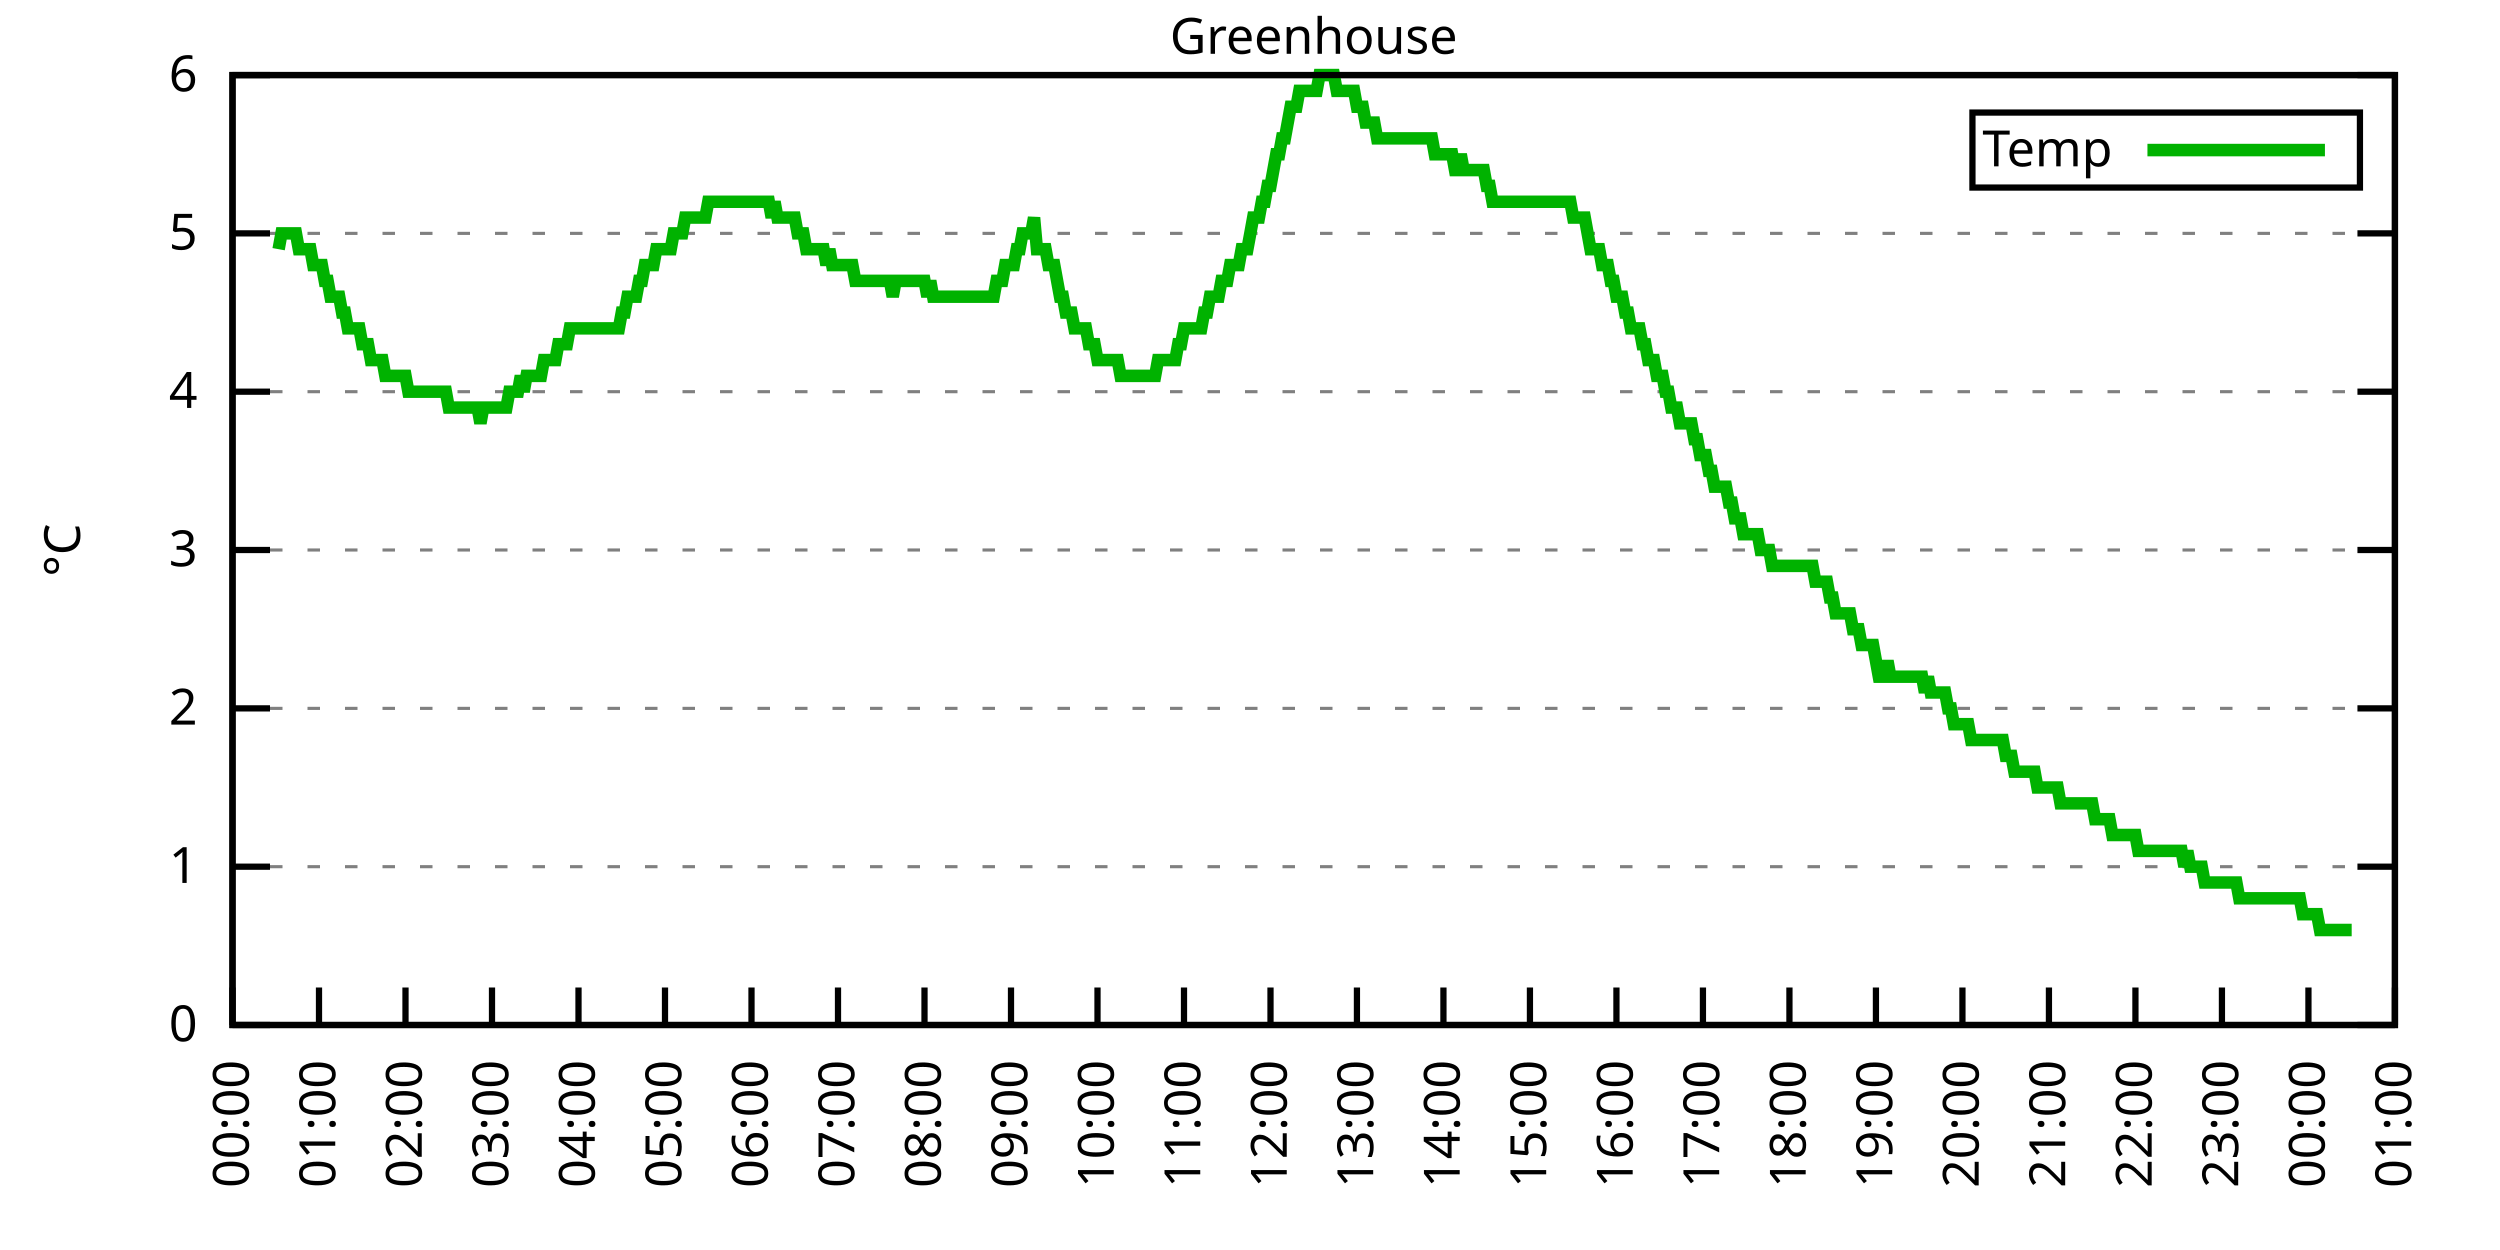
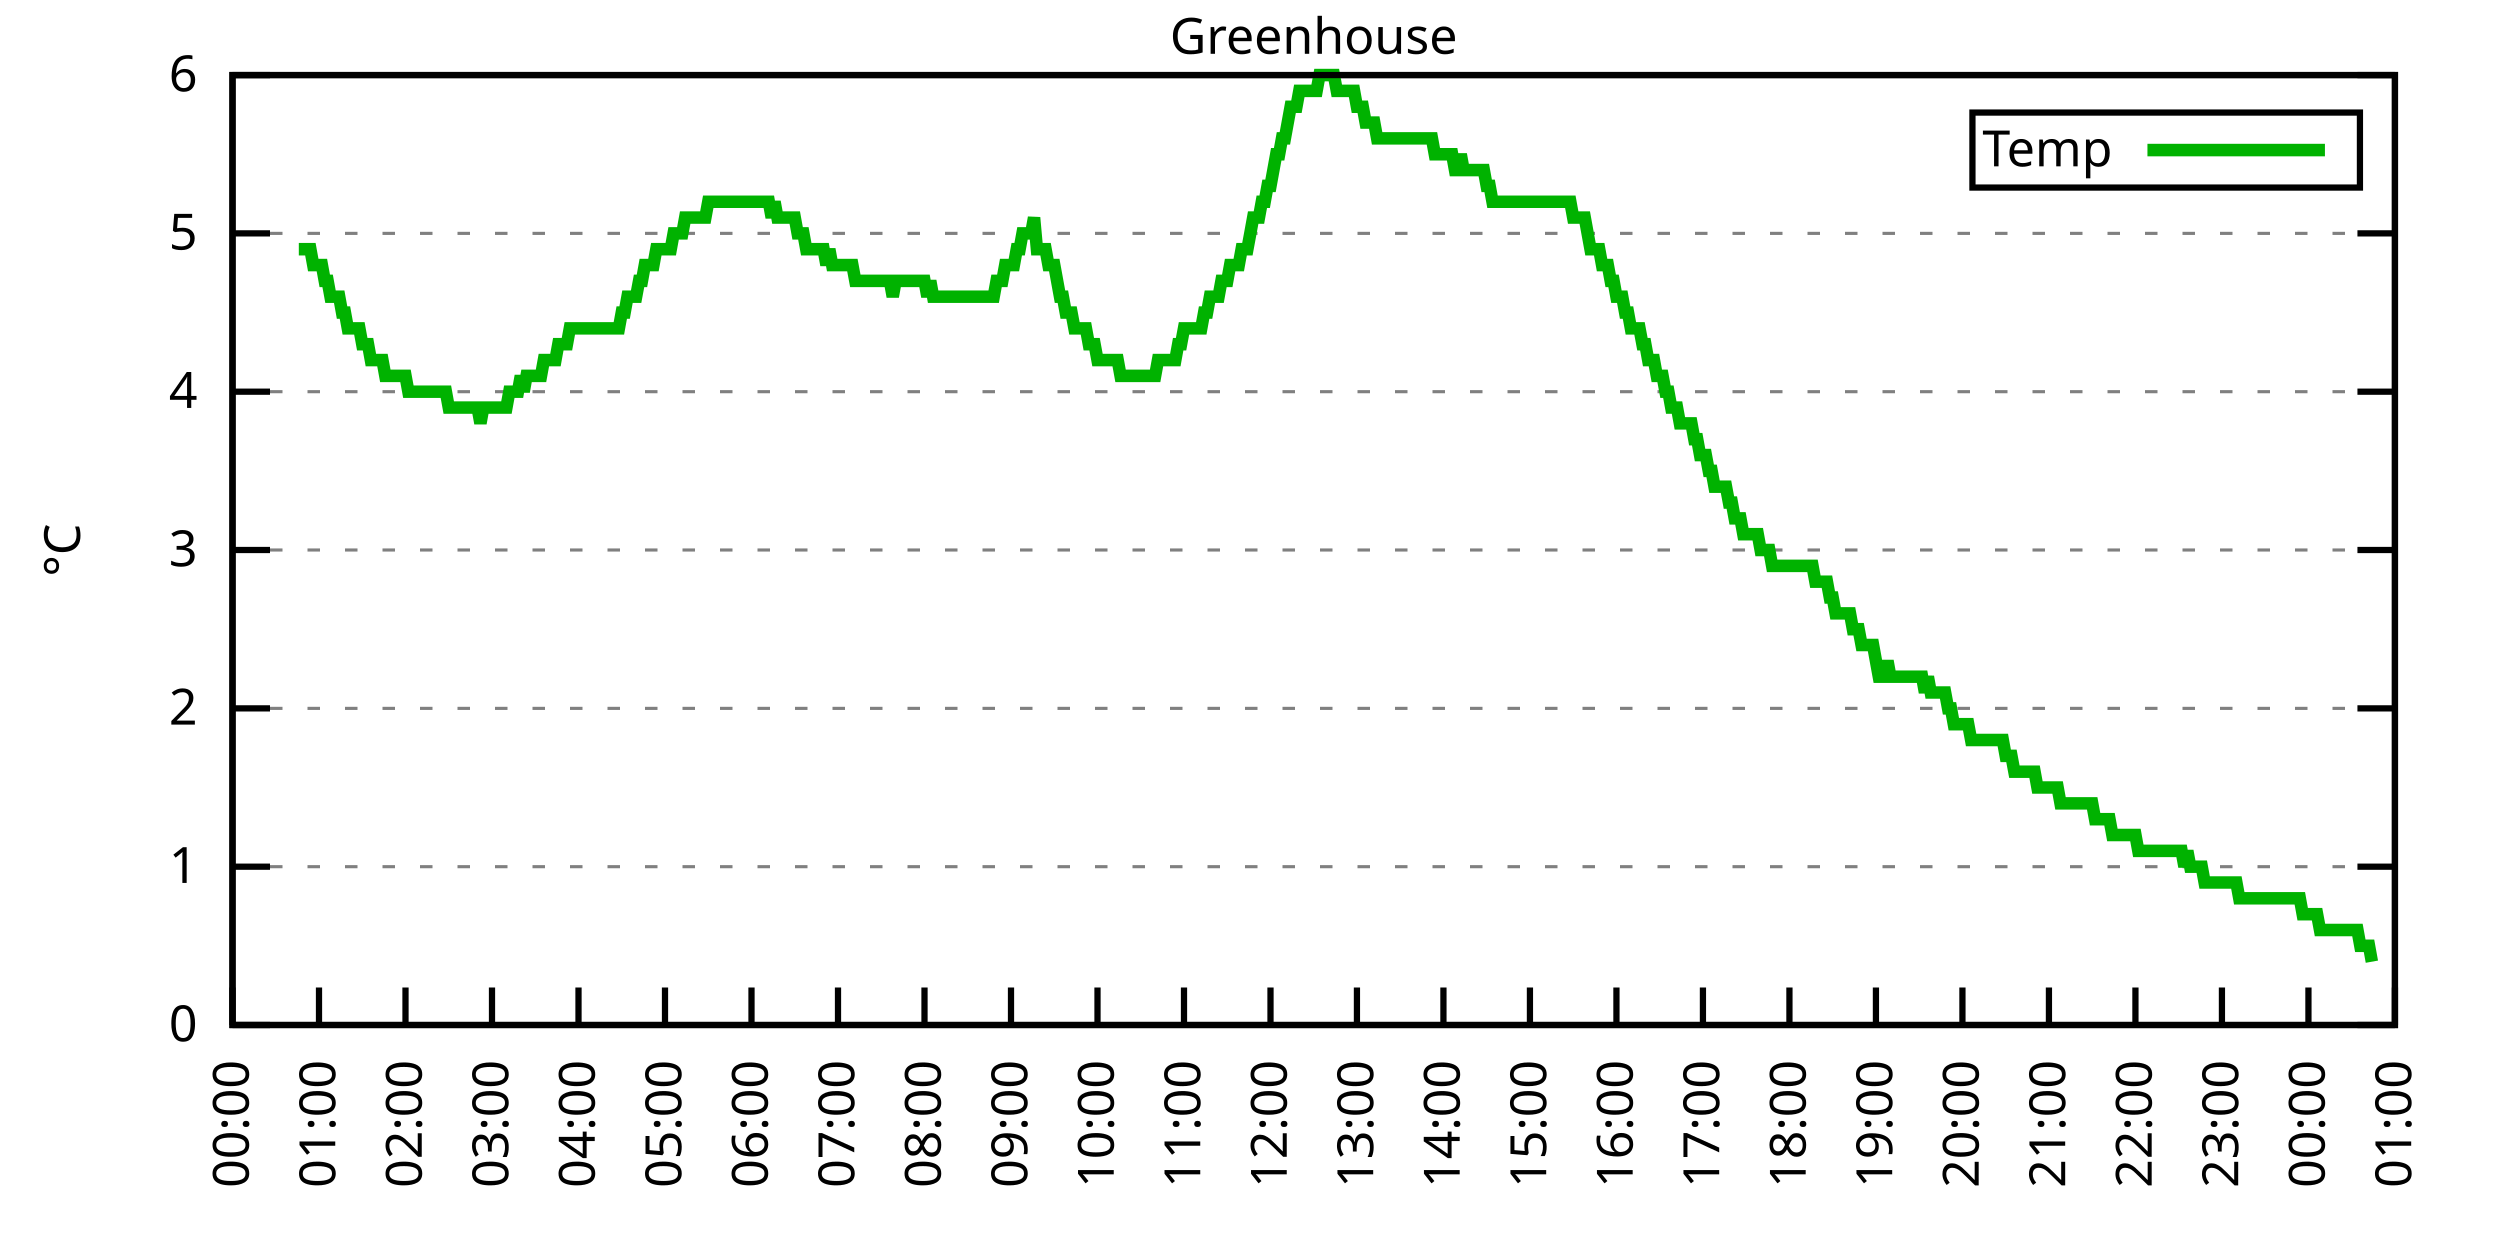
<svg xmlns="http://www.w3.org/2000/svg" xmlns:xlink="http://www.w3.org/1999/xlink" width="400" height="200" viewBox="0 0 400 200">
  <g id="gnuplot_canvas">
    <rect x="0" y="0" width="400" height="200" fill="none" />
    <defs>
      <circle id="gpDot" r="0.5" stroke-width="0.5" stroke="currentColor" />
      <path id="gpPt0" stroke-width="0.333" stroke="currentColor" d="M-1,0 h2 M0,-1 v2" />
      <path id="gpPt1" stroke-width="0.333" stroke="currentColor" d="M-1,-1 L1,1 M1,-1 L-1,1" />
      <path id="gpPt2" stroke-width="0.333" stroke="currentColor" d="M-1,0 L1,0 M0,-1 L0,1 M-1,-1 L1,1 M-1,1 L1,-1" />
      <rect id="gpPt3" stroke-width="0.333" stroke="currentColor" x="-1" y="-1" width="2" height="2" />
      <rect id="gpPt4" stroke-width="0.333" stroke="currentColor" fill="currentColor" x="-1" y="-1" width="2" height="2" />
      <circle id="gpPt5" stroke-width="0.333" stroke="currentColor" cx="0" cy="0" r="1" />
      <use xlink:href="#gpPt5" id="gpPt6" fill="currentColor" stroke="none" />
      <path id="gpPt7" stroke-width="0.333" stroke="currentColor" d="M0,-1.33 L-1.33,0.67 L1.33,0.67 z" />
      <use xlink:href="#gpPt7" id="gpPt8" fill="currentColor" stroke="none" />
      <use xlink:href="#gpPt7" id="gpPt9" stroke="currentColor" transform="rotate(180)" />
      <use xlink:href="#gpPt9" id="gpPt10" fill="currentColor" stroke="none" />
      <use xlink:href="#gpPt3" id="gpPt11" stroke="currentColor" transform="rotate(45)" />
      <use xlink:href="#gpPt11" id="gpPt12" fill="currentColor" stroke="none" />
      <path id="gpPt13" stroke-width="0.333" stroke="currentColor" d="M0,1.330 L1.265,0.411 L0.782,-1.067 L-0.782,-1.076 L-1.265,0.411 z" />
      <use xlink:href="#gpPt13" id="gpPt14" fill="currentColor" stroke="none" />
      <filter id="textbox" filterUnits="objectBoundingBox" x="0" y="0" height="1" width="1">
        <feFlood flood-color="white" flood-opacity="1" result="bgnd" />
        <feComposite in="SourceGraphic" in2="bgnd" operator="atop" />
      </filter>
      <filter id="greybox" filterUnits="objectBoundingBox" x="0" y="0" height="1" width="1">
        <feFlood flood-color="lightgrey" flood-opacity="1" result="grey" />
        <feComposite in="SourceGraphic" in2="grey" operator="atop" />
      </filter>
    </defs>
    <g fill="none" color="white" stroke="currentColor" stroke-width="1.00" stroke-linecap="butt" stroke-linejoin="miter">
</g>
    <g fill="none" color="black" stroke="currentColor" stroke-width="1.00" stroke-linecap="butt" stroke-linejoin="miter">
      <g stroke="none" shape-rendering="crispEdges">
        <polygon fill="rgb(255, 255, 255)" points="37.20,164.00 383.18,164.00 383.18,12.02 37.20,12.02 " />
      </g>
    </g>
    <g fill="none" color="black" stroke="currentColor" stroke-width="1.00" stroke-linecap="butt" stroke-linejoin="miter">
</g>
    <g fill="none" color="black" stroke="black" stroke-width="0.50" stroke-linecap="butt" stroke-linejoin="miter">
</g>
    <g fill="none" color="gray" stroke="currentColor" stroke-width="0.50" stroke-linecap="butt" stroke-linejoin="miter">
      <path stroke="gray" stroke-dasharray="2,4" class="gridline" d="M37.20,164.00 L383.19,164.00  " />
    </g>
    <g fill="none" color="gray" stroke="gray" stroke-width="1.00" stroke-linecap="butt" stroke-linejoin="miter">
</g>
    <g fill="none" color="black" stroke="currentColor" stroke-width="1.00" stroke-linecap="butt" stroke-linejoin="miter">
      <path stroke="black" d="M37.20,164.00 L43.20,164.00 M383.19,164.00 L377.19,164.00  " />
      <g transform="translate(31.60,166.60)" stroke="none" fill="black" font-family="Sans" font-size="8.00" text-anchor="end">
        <text>
          <tspan font-family="Sans"> 0</tspan>
        </text>
      </g>
    </g>
    <g fill="none" color="black" stroke="currentColor" stroke-width="1.00" stroke-linecap="butt" stroke-linejoin="miter">
</g>
    <g fill="none" color="black" stroke="black" stroke-width="0.50" stroke-linecap="butt" stroke-linejoin="miter">
</g>
    <g fill="none" color="gray" stroke="currentColor" stroke-width="0.50" stroke-linecap="butt" stroke-linejoin="miter">
      <path stroke="gray" stroke-dasharray="2,4" class="gridline" d="M37.20,138.67 L383.19,138.67  " />
    </g>
    <g fill="none" color="gray" stroke="gray" stroke-width="1.00" stroke-linecap="butt" stroke-linejoin="miter">
</g>
    <g fill="none" color="black" stroke="currentColor" stroke-width="1.00" stroke-linecap="butt" stroke-linejoin="miter">
      <path stroke="black" d="M37.20,138.67 L43.20,138.67 M383.19,138.67 L377.19,138.67  " />
      <g transform="translate(31.60,141.27)" stroke="none" fill="black" font-family="Sans" font-size="8.00" text-anchor="end">
        <text>
          <tspan font-family="Sans"> 1</tspan>
        </text>
      </g>
    </g>
    <g fill="none" color="black" stroke="currentColor" stroke-width="1.00" stroke-linecap="butt" stroke-linejoin="miter">
</g>
    <g fill="none" color="black" stroke="black" stroke-width="0.50" stroke-linecap="butt" stroke-linejoin="miter">
</g>
    <g fill="none" color="gray" stroke="currentColor" stroke-width="0.50" stroke-linecap="butt" stroke-linejoin="miter">
      <path stroke="gray" stroke-dasharray="2,4" class="gridline" d="M37.20,113.34 L383.19,113.34  " />
    </g>
    <g fill="none" color="gray" stroke="gray" stroke-width="1.00" stroke-linecap="butt" stroke-linejoin="miter">
</g>
    <g fill="none" color="black" stroke="currentColor" stroke-width="1.00" stroke-linecap="butt" stroke-linejoin="miter">
      <path stroke="black" d="M37.20,113.34 L43.20,113.34 M383.19,113.34 L377.19,113.34  " />
      <g transform="translate(31.60,115.94)" stroke="none" fill="black" font-family="Sans" font-size="8.00" text-anchor="end">
        <text>
          <tspan font-family="Sans"> 2</tspan>
        </text>
      </g>
    </g>
    <g fill="none" color="black" stroke="currentColor" stroke-width="1.00" stroke-linecap="butt" stroke-linejoin="miter">
</g>
    <g fill="none" color="black" stroke="black" stroke-width="0.50" stroke-linecap="butt" stroke-linejoin="miter">
</g>
    <g fill="none" color="gray" stroke="currentColor" stroke-width="0.50" stroke-linecap="butt" stroke-linejoin="miter">
      <path stroke="gray" stroke-dasharray="2,4" class="gridline" d="M37.20,88.00 L383.19,88.00  " />
    </g>
    <g fill="none" color="gray" stroke="gray" stroke-width="1.00" stroke-linecap="butt" stroke-linejoin="miter">
</g>
    <g fill="none" color="black" stroke="currentColor" stroke-width="1.00" stroke-linecap="butt" stroke-linejoin="miter">
      <path stroke="black" d="M37.20,88.00 L43.20,88.00 M383.19,88.00 L377.19,88.00  " />
      <g transform="translate(31.60,90.60)" stroke="none" fill="black" font-family="Sans" font-size="8.00" text-anchor="end">
        <text>
          <tspan font-family="Sans"> 3</tspan>
        </text>
      </g>
    </g>
    <g fill="none" color="black" stroke="currentColor" stroke-width="1.00" stroke-linecap="butt" stroke-linejoin="miter">
</g>
    <g fill="none" color="black" stroke="black" stroke-width="0.50" stroke-linecap="butt" stroke-linejoin="miter">
</g>
    <g fill="none" color="gray" stroke="currentColor" stroke-width="0.50" stroke-linecap="butt" stroke-linejoin="miter">
      <path stroke="gray" stroke-dasharray="2,4" class="gridline" d="M37.20,62.67 L383.19,62.67  " />
    </g>
    <g fill="none" color="gray" stroke="gray" stroke-width="1.00" stroke-linecap="butt" stroke-linejoin="miter">
</g>
    <g fill="none" color="black" stroke="currentColor" stroke-width="1.00" stroke-linecap="butt" stroke-linejoin="miter">
      <path stroke="black" d="M37.20,62.67 L43.20,62.67 M383.19,62.67 L377.19,62.67  " />
      <g transform="translate(31.60,65.27)" stroke="none" fill="black" font-family="Sans" font-size="8.00" text-anchor="end">
        <text>
          <tspan font-family="Sans"> 4</tspan>
        </text>
      </g>
    </g>
    <g fill="none" color="black" stroke="currentColor" stroke-width="1.00" stroke-linecap="butt" stroke-linejoin="miter">
</g>
    <g fill="none" color="black" stroke="black" stroke-width="0.50" stroke-linecap="butt" stroke-linejoin="miter">
</g>
    <g fill="none" color="gray" stroke="currentColor" stroke-width="0.50" stroke-linecap="butt" stroke-linejoin="miter">
      <path stroke="gray" stroke-dasharray="2,4" class="gridline" d="M37.20,37.34 L383.19,37.34  " />
    </g>
    <g fill="none" color="gray" stroke="gray" stroke-width="1.00" stroke-linecap="butt" stroke-linejoin="miter">
</g>
    <g fill="none" color="black" stroke="currentColor" stroke-width="1.00" stroke-linecap="butt" stroke-linejoin="miter">
      <path stroke="black" d="M37.20,37.34 L43.20,37.34 M383.19,37.34 L377.19,37.34  " />
      <g transform="translate(31.60,39.94)" stroke="none" fill="black" font-family="Sans" font-size="8.00" text-anchor="end">
        <text>
          <tspan font-family="Sans"> 5</tspan>
        </text>
      </g>
    </g>
    <g fill="none" color="black" stroke="currentColor" stroke-width="1.00" stroke-linecap="butt" stroke-linejoin="miter">
</g>
    <g fill="none" color="black" stroke="black" stroke-width="0.50" stroke-linecap="butt" stroke-linejoin="miter">
</g>
    <g fill="none" color="gray" stroke="currentColor" stroke-width="0.50" stroke-linecap="butt" stroke-linejoin="miter">
      <path stroke="gray" stroke-dasharray="2,4" class="gridline" d="M37.20,12.01 L383.19,12.01  " />
    </g>
    <g fill="none" color="gray" stroke="gray" stroke-width="1.00" stroke-linecap="butt" stroke-linejoin="miter">
</g>
    <g fill="none" color="black" stroke="currentColor" stroke-width="1.00" stroke-linecap="butt" stroke-linejoin="miter">
      <path stroke="black" d="M37.20,12.01 L43.20,12.01 M383.19,12.01 L377.19,12.01  " />
      <g transform="translate(31.60,14.61)" stroke="none" fill="black" font-family="Sans" font-size="8.00" text-anchor="end">
        <text>
          <tspan font-family="Sans"> 6</tspan>
        </text>
      </g>
    </g>
    <g fill="none" color="black" stroke="currentColor" stroke-width="1.00" stroke-linecap="butt" stroke-linejoin="miter">
      <path stroke="black" d="M37.20,164.00 L37.20,158.00  " />
      <g transform="translate(39.80,169.60) rotate(270.00)" stroke="none" fill="black" font-family="Sans" font-size="8.00" text-anchor="end">
        <text>
          <tspan font-family="Sans">00:00</tspan>
        </text>
      </g>
    </g>
    <g fill="none" color="black" stroke="currentColor" stroke-width="1.00" stroke-linecap="butt" stroke-linejoin="miter">
      <path stroke="black" d="M51.04,164.00 L51.04,158.00  " />
      <g transform="translate(53.64,169.60) rotate(270.00)" stroke="none" fill="black" font-family="Sans" font-size="8.00" text-anchor="end">
        <text>
          <tspan font-family="Sans">01:00</tspan>
        </text>
      </g>
    </g>
    <g fill="none" color="black" stroke="currentColor" stroke-width="1.00" stroke-linecap="butt" stroke-linejoin="miter">
      <path stroke="black" d="M64.88,164.00 L64.88,158.00  " />
      <g transform="translate(67.48,169.60) rotate(270.00)" stroke="none" fill="black" font-family="Sans" font-size="8.00" text-anchor="end">
        <text>
          <tspan font-family="Sans">02:00</tspan>
        </text>
      </g>
    </g>
    <g fill="none" color="black" stroke="currentColor" stroke-width="1.00" stroke-linecap="butt" stroke-linejoin="miter">
      <path stroke="black" d="M78.72,164.00 L78.72,158.00  " />
      <g transform="translate(81.32,169.60) rotate(270.00)" stroke="none" fill="black" font-family="Sans" font-size="8.00" text-anchor="end">
        <text>
          <tspan font-family="Sans">03:00</tspan>
        </text>
      </g>
    </g>
    <g fill="none" color="black" stroke="currentColor" stroke-width="1.00" stroke-linecap="butt" stroke-linejoin="miter">
      <path stroke="black" d="M92.56,164.00 L92.56,158.00  " />
      <g transform="translate(95.16,169.60) rotate(270.00)" stroke="none" fill="black" font-family="Sans" font-size="8.00" text-anchor="end">
        <text>
          <tspan font-family="Sans">04:00</tspan>
        </text>
      </g>
    </g>
    <g fill="none" color="black" stroke="currentColor" stroke-width="1.00" stroke-linecap="butt" stroke-linejoin="miter">
      <path stroke="black" d="M106.40,164.00 L106.40,158.00  " />
      <g transform="translate(109.00,169.60) rotate(270.00)" stroke="none" fill="black" font-family="Sans" font-size="8.00" text-anchor="end">
        <text>
          <tspan font-family="Sans">05:00</tspan>
        </text>
      </g>
    </g>
    <g fill="none" color="black" stroke="currentColor" stroke-width="1.00" stroke-linecap="butt" stroke-linejoin="miter">
      <path stroke="black" d="M120.24,164.00 L120.24,158.00  " />
      <g transform="translate(122.84,169.60) rotate(270.00)" stroke="none" fill="black" font-family="Sans" font-size="8.00" text-anchor="end">
        <text>
          <tspan font-family="Sans">06:00</tspan>
        </text>
      </g>
    </g>
    <g fill="none" color="black" stroke="currentColor" stroke-width="1.00" stroke-linecap="butt" stroke-linejoin="miter">
      <path stroke="black" d="M134.08,164.00 L134.08,158.00  " />
      <g transform="translate(136.68,169.60) rotate(270.00)" stroke="none" fill="black" font-family="Sans" font-size="8.00" text-anchor="end">
        <text>
          <tspan font-family="Sans">07:00</tspan>
        </text>
      </g>
    </g>
    <g fill="none" color="black" stroke="currentColor" stroke-width="1.00" stroke-linecap="butt" stroke-linejoin="miter">
      <path stroke="black" d="M147.92,164.00 L147.92,158.00  " />
      <g transform="translate(150.52,169.60) rotate(270.00)" stroke="none" fill="black" font-family="Sans" font-size="8.00" text-anchor="end">
        <text>
          <tspan font-family="Sans">08:00</tspan>
        </text>
      </g>
    </g>
    <g fill="none" color="black" stroke="currentColor" stroke-width="1.00" stroke-linecap="butt" stroke-linejoin="miter">
      <path stroke="black" d="M161.76,164.00 L161.76,158.00  " />
      <g transform="translate(164.36,169.60) rotate(270.00)" stroke="none" fill="black" font-family="Sans" font-size="8.00" text-anchor="end">
        <text>
          <tspan font-family="Sans">09:00</tspan>
        </text>
      </g>
    </g>
    <g fill="none" color="black" stroke="currentColor" stroke-width="1.00" stroke-linecap="butt" stroke-linejoin="miter">
      <path stroke="black" d="M175.60,164.00 L175.60,158.00  " />
      <g transform="translate(178.20,169.60) rotate(270.00)" stroke="none" fill="black" font-family="Sans" font-size="8.00" text-anchor="end">
        <text>
          <tspan font-family="Sans">10:00</tspan>
        </text>
      </g>
    </g>
    <g fill="none" color="black" stroke="currentColor" stroke-width="1.00" stroke-linecap="butt" stroke-linejoin="miter">
      <path stroke="black" d="M189.44,164.00 L189.44,158.00  " />
      <g transform="translate(192.04,169.60) rotate(270.00)" stroke="none" fill="black" font-family="Sans" font-size="8.00" text-anchor="end">
        <text>
          <tspan font-family="Sans">11:00</tspan>
        </text>
      </g>
    </g>
    <g fill="none" color="black" stroke="currentColor" stroke-width="1.00" stroke-linecap="butt" stroke-linejoin="miter">
      <path stroke="black" d="M203.28,164.00 L203.28,158.00  " />
      <g transform="translate(205.88,169.60) rotate(270.00)" stroke="none" fill="black" font-family="Sans" font-size="8.00" text-anchor="end">
        <text>
          <tspan font-family="Sans">12:00</tspan>
        </text>
      </g>
    </g>
    <g fill="none" color="black" stroke="currentColor" stroke-width="1.00" stroke-linecap="butt" stroke-linejoin="miter">
      <path stroke="black" d="M217.11,164.00 L217.11,158.00  " />
      <g transform="translate(219.71,169.60) rotate(270.00)" stroke="none" fill="black" font-family="Sans" font-size="8.00" text-anchor="end">
        <text>
          <tspan font-family="Sans">13:00</tspan>
        </text>
      </g>
    </g>
    <g fill="none" color="black" stroke="currentColor" stroke-width="1.00" stroke-linecap="butt" stroke-linejoin="miter">
      <path stroke="black" d="M230.95,164.00 L230.95,158.00  " />
      <g transform="translate(233.55,169.60) rotate(270.00)" stroke="none" fill="black" font-family="Sans" font-size="8.00" text-anchor="end">
        <text>
          <tspan font-family="Sans">14:00</tspan>
        </text>
      </g>
    </g>
    <g fill="none" color="black" stroke="currentColor" stroke-width="1.00" stroke-linecap="butt" stroke-linejoin="miter">
      <path stroke="black" d="M244.79,164.00 L244.79,158.00  " />
      <g transform="translate(247.39,169.60) rotate(270.00)" stroke="none" fill="black" font-family="Sans" font-size="8.00" text-anchor="end">
        <text>
          <tspan font-family="Sans">15:00</tspan>
        </text>
      </g>
    </g>
    <g fill="none" color="black" stroke="currentColor" stroke-width="1.00" stroke-linecap="butt" stroke-linejoin="miter">
      <path stroke="black" d="M258.63,164.00 L258.63,158.00  " />
      <g transform="translate(261.23,169.60) rotate(270.00)" stroke="none" fill="black" font-family="Sans" font-size="8.00" text-anchor="end">
        <text>
          <tspan font-family="Sans">16:00</tspan>
        </text>
      </g>
    </g>
    <g fill="none" color="black" stroke="currentColor" stroke-width="1.00" stroke-linecap="butt" stroke-linejoin="miter">
      <path stroke="black" d="M272.47,164.00 L272.47,158.00  " />
      <g transform="translate(275.07,169.60) rotate(270.00)" stroke="none" fill="black" font-family="Sans" font-size="8.00" text-anchor="end">
        <text>
          <tspan font-family="Sans">17:00</tspan>
        </text>
      </g>
    </g>
    <g fill="none" color="black" stroke="currentColor" stroke-width="1.00" stroke-linecap="butt" stroke-linejoin="miter">
      <path stroke="black" d="M286.31,164.00 L286.31,158.00  " />
      <g transform="translate(288.91,169.60) rotate(270.00)" stroke="none" fill="black" font-family="Sans" font-size="8.00" text-anchor="end">
        <text>
          <tspan font-family="Sans">18:00</tspan>
        </text>
      </g>
    </g>
    <g fill="none" color="black" stroke="currentColor" stroke-width="1.00" stroke-linecap="butt" stroke-linejoin="miter">
      <path stroke="black" d="M300.15,164.00 L300.15,158.00  " />
      <g transform="translate(302.75,169.60) rotate(270.00)" stroke="none" fill="black" font-family="Sans" font-size="8.00" text-anchor="end">
        <text>
          <tspan font-family="Sans">19:00</tspan>
        </text>
      </g>
    </g>
    <g fill="none" color="black" stroke="currentColor" stroke-width="1.00" stroke-linecap="butt" stroke-linejoin="miter">
      <path stroke="black" d="M313.99,164.00 L313.99,158.00  " />
      <g transform="translate(316.59,169.60) rotate(270.00)" stroke="none" fill="black" font-family="Sans" font-size="8.00" text-anchor="end">
        <text>
          <tspan font-family="Sans">20:00</tspan>
        </text>
      </g>
    </g>
    <g fill="none" color="black" stroke="currentColor" stroke-width="1.00" stroke-linecap="butt" stroke-linejoin="miter">
      <path stroke="black" d="M327.83,164.00 L327.83,158.00  " />
      <g transform="translate(330.43,169.60) rotate(270.00)" stroke="none" fill="black" font-family="Sans" font-size="8.00" text-anchor="end">
        <text>
          <tspan font-family="Sans">21:00</tspan>
        </text>
      </g>
    </g>
    <g fill="none" color="black" stroke="currentColor" stroke-width="1.00" stroke-linecap="butt" stroke-linejoin="miter">
      <path stroke="black" d="M341.67,164.00 L341.67,158.00  " />
      <g transform="translate(344.27,169.60) rotate(270.00)" stroke="none" fill="black" font-family="Sans" font-size="8.00" text-anchor="end">
        <text>
          <tspan font-family="Sans">22:00</tspan>
        </text>
      </g>
    </g>
    <g fill="none" color="black" stroke="currentColor" stroke-width="1.00" stroke-linecap="butt" stroke-linejoin="miter">
      <path stroke="black" d="M355.51,164.00 L355.51,158.00  " />
      <g transform="translate(358.11,169.60) rotate(270.00)" stroke="none" fill="black" font-family="Sans" font-size="8.00" text-anchor="end">
        <text>
          <tspan font-family="Sans">23:00</tspan>
        </text>
      </g>
    </g>
    <g fill="none" color="black" stroke="currentColor" stroke-width="1.00" stroke-linecap="butt" stroke-linejoin="miter">
      <path stroke="black" d="M369.35,164.00 L369.35,158.00  " />
      <g transform="translate(371.95,169.60) rotate(270.00)" stroke="none" fill="black" font-family="Sans" font-size="8.00" text-anchor="end">
        <text>
          <tspan font-family="Sans">00:00</tspan>
        </text>
      </g>
    </g>
    <g fill="none" color="black" stroke="currentColor" stroke-width="1.00" stroke-linecap="butt" stroke-linejoin="miter">
      <path stroke="black" d="M383.19,164.00 L383.19,158.00  " />
      <g transform="translate(385.79,169.60) rotate(270.00)" stroke="none" fill="black" font-family="Sans" font-size="8.00" text-anchor="end">
        <text>
          <tspan font-family="Sans">01:00</tspan>
        </text>
      </g>
    </g>
    <g fill="none" color="black" stroke="currentColor" stroke-width="1.00" stroke-linecap="butt" stroke-linejoin="miter">
</g>
    <g fill="none" color="black" stroke="currentColor" stroke-width="1.00" stroke-linecap="butt" stroke-linejoin="miter">
      <path stroke="black" d="M37.20,12.01 L37.20,164.00 L383.19,164.00 L383.19,12.01 L37.20,12.01 Z  " />
    </g>
    <g fill="none" color="black" stroke="currentColor" stroke-width="1.00" stroke-linecap="butt" stroke-linejoin="miter">
</g>
    <g fill="none" color="black" stroke="currentColor" stroke-width="1.00" stroke-linecap="butt" stroke-linejoin="miter">
      <path stroke="black" d="M315.59,30.01 L315.59,18.01 L377.59,18.01 L377.59,30.01 L315.59,30.01 Z  " />
    </g>
    <g id="Greenhouse_plot_1">
      <g fill="none" color="white" stroke="black" stroke-width="2.00" stroke-linecap="butt" stroke-linejoin="miter">
</g>
      <g fill="none" color="black" stroke="currentColor" stroke-width="2.00" stroke-linecap="butt" stroke-linejoin="miter">
        <g transform="translate(337.99,26.61)" stroke="none" fill="black" font-family="Sans" font-size="8.00" text-anchor="end">
          <text>
            <tspan font-family="Sans">Temp</tspan>
          </text>
        </g>
      </g>
      <g fill="none" color="black" stroke="currentColor" stroke-width="2.00" stroke-linecap="butt" stroke-linejoin="miter">
-         <path stroke="rgb(  0, 178,   0)" d="M343.59,24.01 L371.99,24.01 M44.58,39.87 L45.04,37.34 L45.50,37.34 L45.97,37.34 L46.43,37.34 L46.89,37.34   L47.35,37.34 L47.81,39.87 L48.27,39.87 L48.73,39.87 L49.19,39.87 L49.66,39.87 L50.12,42.41 L50.58,42.41   L51.04,42.41 L51.50,42.41 L51.96,44.94 L52.42,44.94 L52.88,47.47 L53.35,47.47 L53.81,47.47 L54.27,47.47   L54.73,50.01 L55.19,50.01 L55.65,52.54 L56.11,52.54 L56.58,52.54 L57.04,52.54 L57.50,52.54 L57.96,55.07   L58.42,55.07 L58.88,55.07 L59.34,57.61 L59.80,57.61 L60.27,57.61 L60.73,57.61 L61.19,57.61 L61.65,60.14   L62.11,60.14 L62.57,60.14 L63.03,60.14 L63.50,60.14 L63.96,60.14 L64.42,60.14 L64.88,60.14 L65.34,62.67   L65.80,62.67 L66.26,62.67 L66.72,62.67 L67.19,62.67 L67.65,62.67 L68.11,62.67 L68.57,62.67 L69.03,62.67   L69.49,62.67 L69.95,62.67 L70.42,62.67 L70.88,62.67 L71.34,62.67 L71.80,65.21 L72.26,65.21 L72.72,65.21   L73.18,65.21 L73.64,65.21 L74.11,65.21 L74.57,65.21 L75.03,65.21 L75.49,65.21 L75.95,65.21 L76.41,65.21   L76.87,67.74 L77.33,65.21 L77.80,65.21 L78.26,65.21 L78.72,65.21 L79.18,65.21 L79.64,65.21 L80.10,65.21   L80.56,65.21 L81.03,65.21 L81.49,62.67 L81.95,62.67 L82.41,62.67 L82.87,62.67 L83.33,60.14 L83.79,62.67   L84.25,60.14 L84.72,60.14 L85.18,60.14 L85.64,60.14 L86.10,60.14 L86.56,60.14 L87.02,57.61 L87.48,57.61   L87.95,57.61 L88.41,57.61 L88.87,57.61 L89.33,55.07 L89.79,55.07 L90.25,55.07 L90.71,55.07 L91.17,52.54   L91.64,52.54 L92.10,52.54 L92.56,52.54 L93.02,52.54 L93.48,52.54 L93.94,52.54 L94.40,52.54 L94.87,52.54   L95.33,52.54 L95.79,52.54 L96.25,52.54 L96.71,52.54 L97.17,52.54 L97.63,52.54 L98.09,52.54 L98.56,52.54   L99.02,52.54 L99.48,50.01 L99.94,50.01 L100.40,47.47 L100.86,47.47 L101.32,47.47 L101.78,47.47 L102.25,44.94   L102.71,44.94 L103.17,42.41 L103.63,42.41 L104.09,42.41 L104.55,42.41 L105.01,39.87 L105.48,39.87 L105.94,39.87   L106.40,39.87 L106.86,39.87 L107.32,39.87 L107.78,37.34 L108.24,37.34 L108.70,37.34 L109.17,37.34 L109.63,34.81   L110.09,34.81 L110.55,34.81 L111.01,34.81 L111.47,34.81 L111.93,34.81 L112.40,34.81 L112.86,34.81 L113.32,32.28   L113.78,32.28 L114.24,32.28 L114.70,32.28 L115.16,32.28 L115.62,32.28 L116.09,32.28 L116.55,32.28 L117.01,32.28   L117.47,32.28 L117.93,32.28 L118.39,32.28 L118.85,32.28 L119.31,32.28 L119.78,32.28 L120.24,32.28 L120.70,32.28   L121.16,32.28 L121.62,32.28 L122.08,32.28 L122.54,32.28 L123.01,32.28 L123.47,34.81 L123.93,32.28 L124.39,34.81   L124.85,34.81 L125.31,34.81 L125.77,34.81 L126.23,34.81 L126.70,34.81 L127.16,34.81 L127.62,37.34 L128.08,37.34   L128.54,37.34 L129.00,39.87 L129.46,39.87 L129.93,39.87 L130.39,39.87 L130.85,39.87 L131.31,39.87 L131.77,39.87   L132.23,42.41 L132.69,39.87 L133.15,42.41 L133.62,42.41 L134.08,42.41 L134.54,42.41 L135.00,42.41 L135.46,42.41   L135.92,42.41 L136.38,42.41 L136.85,44.94 L137.31,44.94 L137.77,44.94 L138.23,44.94 L138.69,44.94 L139.15,44.94   L139.61,44.94 L140.07,44.94 L140.54,44.94 L141.00,44.94 L141.46,44.94 L141.92,44.94 L142.38,44.94 L142.84,47.47   L143.30,44.94 L143.76,44.94 L144.23,44.94 L144.69,44.94 L145.15,44.94 L145.61,44.94 L146.07,44.94 L146.53,44.94   L146.99,44.94 L147.46,44.94 L147.92,44.94 L148.38,47.47 L148.84,44.94 L149.30,47.47 L149.76,47.47 L150.22,47.47   L150.68,47.47 L151.15,47.47 L151.61,47.47 L152.07,47.47 L152.53,47.47 L152.99,47.47 L153.45,47.47 L153.91,47.47   L154.38,47.47 L154.84,47.47 L155.30,47.47 L155.76,47.47 L156.22,47.47 L156.68,47.47 L157.14,47.47 L157.60,47.47   L158.07,47.47 L158.53,47.47 L158.99,47.47 L159.45,44.94 L159.91,44.94 L160.37,44.94 L160.83,42.41 L161.30,42.41   L161.76,42.41 L162.22,42.41 L162.68,39.87 L163.14,39.87 L163.60,37.34 L164.06,37.34 L164.52,37.34 L164.99,37.34   L165.45,34.81 L165.91,39.87 L166.37,39.87 L166.83,39.87 L167.29,39.87 L167.75,42.41 L168.21,42.41 L168.68,42.41   L169.14,44.94 L169.60,47.47 L170.06,47.47 L170.52,50.01 L170.98,50.01 L171.44,50.01 L171.91,52.54 L172.37,52.54   L172.83,52.54 L173.29,52.54 L173.75,52.54 L174.21,55.07 L174.67,55.07 L175.13,55.07 L175.60,57.61 L176.06,57.61   L176.52,57.61 L176.98,57.61 L177.44,57.61 L177.90,57.61 L178.36,57.61 L178.83,57.61 L179.29,60.14 L179.75,60.14   L180.21,60.14 L180.67,60.14 L181.13,60.14 L181.59,60.14 L182.05,60.14 L182.52,60.14 L182.98,60.14 L183.44,60.14   L183.90,60.14 L184.36,60.14 L184.82,60.14 L185.28,57.61 L185.75,57.61 L186.21,57.61 L186.67,57.61 L187.13,57.61   L187.59,57.61 L188.05,57.61 L188.51,55.07 L188.97,55.07 L189.44,52.54 L189.90,52.54 L190.36,52.54 L190.82,52.54   L191.28,52.54 L191.74,52.54 L192.20,52.54 L192.66,50.01 L193.13,50.01 L193.59,47.47 L194.05,47.47 L194.51,47.47   L194.97,47.47 L195.43,44.94 L195.89,44.94 L196.36,44.94 L196.82,42.41 L197.28,42.41 L197.74,42.41 L198.20,42.41   L198.66,39.87 L199.12,39.87 L199.58,39.87 L200.05,37.34 L200.51,34.81 L200.97,34.81 L201.43,34.81 L201.89,32.28   L202.35,32.28 L202.81,29.74 L203.28,29.74 L203.74,27.21 L204.20,24.68 L204.66,24.68 L205.12,22.14 L205.58,22.14   L206.04,19.61 L206.50,17.08 L206.97,17.08 L207.43,17.08 L207.89,14.54 L208.35,14.54 L208.81,14.54 L209.27,14.54   L209.73,14.54 L210.20,14.54 L210.66,14.54 L211.12,12.01 L211.58,12.01 L212.04,12.01 L212.50,12.01 L212.96,12.01   L213.42,12.01 L213.89,14.54 L214.35,14.54 L214.81,14.54 L215.27,14.54 L215.73,14.54 L216.19,14.54 L216.65,14.54   L217.11,17.08 L217.58,17.08 L218.04,17.08 L218.50,19.61 L218.96,19.61 L219.42,19.61 L219.88,19.61 L220.34,22.14   L220.81,22.14 L221.27,22.14 L221.73,22.14 L222.19,22.14 L222.65,22.14 L223.11,22.14 L223.57,22.14 L224.03,22.14   L224.50,22.14 L224.96,22.14 L225.42,22.14 L225.88,22.14 L226.34,22.14 L226.80,22.14 L227.26,22.14 L227.73,22.14   L228.19,22.14 L228.65,22.14 L229.11,22.14 L229.57,24.68 L230.03,24.68 L230.49,24.68 L230.95,24.68 L231.42,24.68   L231.88,24.68 L232.34,24.68 L232.80,27.21 L233.26,27.21 L233.72,24.68 L234.18,27.21 L234.64,27.21 L235.11,27.21   L235.57,27.21 L236.03,27.21 L236.49,27.21 L236.95,27.21 L237.41,27.21 L237.87,29.74 L238.34,29.74 L238.80,32.28   L239.26,32.28 L239.72,32.28 L240.18,32.28 L240.64,32.28 L241.10,32.28 L241.56,32.28 L242.03,32.28 L242.49,32.28   L242.95,32.28 L243.41,32.28 L243.87,32.28 L244.33,32.28 L244.79,32.28 L245.26,32.28 L245.72,32.28 L246.18,32.28   L246.64,32.28 L247.10,32.28 L247.56,32.28 L248.02,32.28 L248.48,32.28 L248.95,32.28 L249.41,32.28 L249.87,32.28   L250.33,32.28 L250.79,32.28 L251.25,32.28 L251.71,34.81 L252.18,34.81 L252.64,34.81 L253.10,34.81 L253.56,34.81   L254.02,37.34 L254.48,39.87 L254.94,39.87 L255.40,39.87 L255.87,39.87 L256.33,42.41 L256.79,42.41 L257.25,42.41   L257.71,44.94 L258.17,44.94 L258.63,47.47 L259.09,47.47 L259.56,47.47 L260.02,50.01 L260.48,50.01 L260.94,52.54   L261.40,52.54 L261.86,52.54 L262.32,52.54 L262.79,55.07 L263.25,55.07 L263.71,57.61 L264.17,57.61 L264.63,57.61   L265.09,60.14 L265.55,60.14 L266.01,60.14 L266.48,62.67 L266.94,62.67 L267.40,65.21 L267.86,65.21 L268.32,65.21   L268.78,67.74 L269.24,67.74 L269.71,67.74 L270.17,67.74 L270.63,67.74 L271.09,70.27 L271.55,70.27 L272.01,72.81   L272.47,72.81 L272.93,72.81 L273.40,75.34 L273.86,75.34 L274.32,77.87 L274.78,77.87 L275.24,77.87 L275.70,77.87   L276.16,77.87 L276.63,80.41 L277.09,80.41 L277.55,82.94 L278.01,82.94 L278.47,82.94 L278.93,85.47 L279.39,85.47   L279.85,85.47 L280.32,85.47 L280.78,85.47 L281.24,85.47 L281.70,88.00 L282.16,88.00 L282.62,88.00 L283.08,88.00   L283.54,90.54 L284.01,90.54 L284.47,90.54 L284.93,90.54 L285.39,90.54 L285.85,90.54 L286.31,90.54 L286.77,90.54   L287.24,90.54 L287.70,90.54 L288.16,90.54 L288.62,90.54 L289.08,90.54 L289.54,90.54 L290.00,90.54 L290.46,93.07   L290.93,93.07 L291.39,93.07 L291.85,93.07 L292.31,93.07 L292.77,95.60 L293.23,95.60 L293.69,98.14 L294.16,98.14   L294.62,98.14 L295.08,98.14 L295.54,98.14 L296.00,98.14 L296.46,100.67 L296.92,100.67 L297.38,100.67 L297.85,103.20   L298.31,103.20 L298.77,103.20 L299.23,103.20 L299.69,103.20 L300.15,105.74 L300.61,108.27 L301.08,108.27 L301.54,108.27   L302.00,105.74 L302.46,108.27 L302.92,108.27 L303.38,108.27 L303.84,108.27 L304.30,108.27 L304.77,108.27 L305.23,108.27   L305.69,108.27 L306.15,108.27 L306.61,108.27 L307.07,108.27 L307.53,108.27 L307.99,110.80 L308.46,108.27 L308.92,110.80   L309.38,110.80 L309.84,110.80 L310.30,110.80 L310.76,110.80 L311.22,110.80 L311.69,113.34 L312.15,113.34 L312.61,115.87   L313.07,115.87 L313.53,115.87 L313.99,115.87 L314.45,115.87 L314.91,115.87 L315.38,118.40 L315.84,118.40 L316.30,118.40   L316.76,118.40 L317.22,118.40 L317.68,118.40 L318.14,118.40 L318.61,118.40 L319.07,118.40 L319.53,118.40 L319.99,118.40   L320.45,118.40 L320.91,120.94 L321.37,120.94 L321.83,120.94 L322.30,123.47 L322.76,123.47 L323.22,123.47 L323.68,123.47   L324.14,123.47 L324.60,123.47 L325.06,123.47 L325.53,123.47 L325.99,126.00 L326.45,126.00 L326.91,126.00 L327.37,126.00   L327.83,126.00 L328.29,126.00 L328.75,126.00 L329.22,126.00 L329.68,128.54 L330.14,128.54 L330.60,128.54 L331.06,128.54   L331.52,128.54 L331.98,128.54 L332.44,128.54 L332.91,128.54 L333.37,128.54 L333.83,128.54 L334.29,128.54 L334.75,128.54   L335.21,131.07 L335.67,131.07 L336.14,131.07 L336.60,131.07 L337.06,131.07 L337.52,131.07 L337.98,133.60 L338.44,133.60   L338.90,133.60 L339.36,133.60 L339.83,133.60 L340.29,133.60 L340.75,133.60 L341.21,133.60 L341.67,133.60 L342.13,136.14   L342.59,136.14 L343.06,136.14 L343.52,136.14 L343.98,136.14 L344.44,136.14 L344.90,136.14 L345.36,136.14 L345.82,136.14   L346.28,136.14 L346.75,136.14 L347.21,136.14 L347.67,136.14 L348.13,136.14 L348.59,136.14 L349.05,136.14 L349.51,138.67   L349.97,136.14 L350.44,138.67 L350.90,138.67 L351.36,138.67 L351.82,138.67 L352.28,138.67 L352.74,141.20 L353.20,141.20   L353.67,141.20 L354.13,141.20 L354.59,141.20 L355.05,141.20 L355.51,141.20 L355.97,141.20 L356.43,141.20 L356.89,141.20   L357.36,141.20 L357.82,141.20 L358.28,143.73 L358.74,143.73 L359.20,143.73 L359.66,143.73 L360.12,143.73 L360.59,143.73   L361.05,143.73 L361.51,143.73 L361.97,143.73 L362.43,143.73 L362.89,143.73 L363.35,143.73 L363.81,143.73 L364.28,143.73   L364.74,143.73 L365.20,143.73 L365.66,143.73 L366.12,143.73 L366.58,143.73 L367.04,143.73 L367.51,143.73 L367.97,143.73   L368.43,146.27 L368.89,146.27 L369.35,146.27 L369.81,146.27 L370.27,146.27 L370.73,146.27 L371.20,148.80 L371.66,148.80   L372.12,148.80 L372.58,148.80 L373.04,148.80 L373.50,148.80 L373.96,148.80 L374.42,148.80 L374.89,148.80 L375.35,148.80   L375.81,148.80 L376.27,148.80  " />
+         <path stroke="rgb(  0, 178,   0)" d="M343.59,24.01 L371.99,24.01 M47.81,39.87 L48.27,39.87 L48.73,39.87 L49.19,39.87 L49.66,39.87 L50.12,42.41   L50.58,42.41 L51.04,42.41 L51.50,42.41 L51.96,44.94 L52.42,44.94 L52.88,47.47 L53.35,47.47 L53.81,47.47   L54.27,47.47 L54.73,50.01 L55.19,50.01 L55.65,52.54 L56.11,52.54 L56.58,52.54 L57.04,52.54 L57.50,52.54   L57.96,55.07 L58.42,55.07 L58.88,55.07 L59.34,57.61 L59.80,57.61 L60.27,57.61 L60.73,57.61 L61.19,57.61   L61.65,60.14 L62.11,60.14 L62.57,60.14 L63.03,60.14 L63.50,60.14 L63.96,60.14 L64.42,60.14 L64.88,60.14   L65.34,62.67 L65.80,62.67 L66.26,62.67 L66.72,62.67 L67.19,62.67 L67.65,62.67 L68.11,62.67 L68.57,62.67   L69.03,62.67 L69.49,62.67 L69.95,62.67 L70.42,62.67 L70.88,62.67 L71.34,62.67 L71.80,65.21 L72.26,65.21   L72.72,65.21 L73.18,65.21 L73.64,65.21 L74.11,65.21 L74.57,65.21 L75.03,65.21 L75.49,65.21 L75.95,65.21   L76.41,65.21 L76.87,67.74 L77.33,65.21 L77.80,65.21 L78.26,65.21 L78.72,65.21 L79.18,65.21 L79.64,65.21   L80.10,65.21 L80.56,65.21 L81.03,65.21 L81.49,62.67 L81.95,62.67 L82.41,62.67 L82.87,62.67 L83.33,60.14   L83.79,62.67 L84.25,60.14 L84.72,60.14 L85.18,60.14 L85.64,60.14 L86.10,60.14 L86.56,60.14 L87.02,57.61   L87.48,57.61 L87.95,57.61 L88.41,57.61 L88.87,57.61 L89.33,55.07 L89.79,55.07 L90.25,55.07 L90.71,55.07   L91.17,52.54 L91.64,52.54 L92.10,52.54 L92.56,52.54 L93.02,52.54 L93.48,52.54 L93.94,52.54 L94.40,52.54   L94.87,52.54 L95.33,52.54 L95.79,52.54 L96.25,52.54 L96.71,52.54 L97.17,52.54 L97.63,52.54 L98.09,52.54   L98.56,52.54 L99.02,52.54 L99.48,50.01 L99.94,50.01 L100.40,47.47 L100.86,47.47 L101.32,47.47 L101.78,47.47   L102.25,44.94 L102.71,44.94 L103.17,42.41 L103.63,42.41 L104.09,42.41 L104.55,42.41 L105.01,39.87 L105.48,39.87   L105.94,39.87 L106.40,39.87 L106.86,39.87 L107.32,39.87 L107.78,37.34 L108.24,37.34 L108.70,37.34 L109.17,37.34   L109.63,34.81 L110.09,34.81 L110.55,34.81 L111.01,34.81 L111.47,34.81 L111.93,34.81 L112.40,34.81 L112.86,34.81   L113.32,32.28 L113.78,32.28 L114.24,32.28 L114.70,32.28 L115.16,32.28 L115.62,32.28 L116.09,32.28 L116.55,32.28   L117.01,32.28 L117.47,32.28 L117.93,32.28 L118.39,32.28 L118.85,32.28 L119.31,32.28 L119.78,32.28 L120.24,32.28   L120.70,32.28 L121.16,32.28 L121.62,32.28 L122.08,32.28 L122.54,32.28 L123.01,32.28 L123.47,34.81 L123.93,32.28   L124.39,34.81 L124.85,34.81 L125.31,34.81 L125.77,34.81 L126.23,34.81 L126.70,34.81 L127.16,34.81 L127.62,37.34   L128.08,37.34 L128.54,37.34 L129.00,39.87 L129.46,39.87 L129.93,39.87 L130.39,39.87 L130.85,39.87 L131.31,39.87   L131.77,39.87 L132.23,42.41 L132.69,39.87 L133.15,42.41 L133.62,42.41 L134.08,42.41 L134.54,42.41 L135.00,42.41   L135.46,42.41 L135.92,42.41 L136.38,42.41 L136.85,44.94 L137.31,44.94 L137.77,44.94 L138.23,44.94 L138.69,44.94   L139.15,44.94 L139.61,44.94 L140.07,44.94 L140.54,44.94 L141.00,44.94 L141.46,44.94 L141.92,44.94 L142.38,44.94   L142.84,47.47 L143.30,44.94 L143.76,44.94 L144.23,44.94 L144.69,44.94 L145.15,44.94 L145.61,44.94 L146.07,44.94   L146.53,44.94 L146.99,44.94 L147.46,44.94 L147.92,44.94 L148.38,47.47 L148.84,44.94 L149.30,47.47 L149.76,47.47   L150.22,47.47 L150.68,47.47 L151.15,47.47 L151.61,47.47 L152.07,47.47 L152.53,47.47 L152.99,47.47 L153.45,47.47   L153.91,47.47 L154.38,47.47 L154.84,47.47 L155.30,47.47 L155.76,47.47 L156.22,47.47 L156.68,47.47 L157.14,47.47   L157.60,47.47 L158.07,47.47 L158.53,47.47 L158.99,47.47 L159.45,44.94 L159.91,44.94 L160.37,44.94 L160.83,42.41   L161.30,42.41 L161.76,42.41 L162.22,42.41 L162.68,39.87 L163.14,39.87 L163.60,37.34 L164.06,37.34 L164.52,37.34   L164.99,37.34 L165.45,34.81 L165.91,39.87 L166.37,39.87 L166.83,39.87 L167.29,39.87 L167.75,42.41 L168.21,42.41   L168.68,42.41 L169.14,44.94 L169.60,47.47 L170.06,47.47 L170.52,50.01 L170.98,50.01 L171.44,50.01 L171.91,52.54   L172.37,52.54 L172.83,52.54 L173.29,52.54 L173.75,52.54 L174.21,55.07 L174.67,55.07 L175.13,55.07 L175.60,57.61   L176.06,57.61 L176.52,57.61 L176.98,57.61 L177.44,57.61 L177.90,57.61 L178.36,57.61 L178.83,57.61 L179.29,60.14   L179.75,60.14 L180.21,60.14 L180.67,60.14 L181.13,60.14 L181.59,60.14 L182.05,60.14 L182.52,60.14 L182.98,60.14   L183.44,60.14 L183.90,60.14 L184.36,60.14 L184.82,60.14 L185.28,57.61 L185.75,57.61 L186.21,57.61 L186.67,57.61   L187.13,57.61 L187.59,57.61 L188.05,57.61 L188.51,55.07 L188.97,55.07 L189.44,52.54 L189.90,52.54 L190.36,52.54   L190.82,52.54 L191.28,52.54 L191.74,52.54 L192.20,52.54 L192.66,50.01 L193.13,50.01 L193.59,47.47 L194.05,47.47   L194.51,47.47 L194.97,47.47 L195.43,44.94 L195.89,44.94 L196.36,44.94 L196.82,42.41 L197.28,42.41 L197.74,42.41   L198.20,42.41 L198.66,39.87 L199.12,39.87 L199.58,39.87 L200.05,37.34 L200.51,34.81 L200.97,34.81 L201.43,34.81   L201.89,32.28 L202.35,32.28 L202.81,29.74 L203.28,29.74 L203.74,27.21 L204.20,24.68 L204.66,24.68 L205.12,22.14   L205.58,22.14 L206.04,19.61 L206.50,17.08 L206.97,17.08 L207.43,17.08 L207.89,14.54 L208.35,14.54 L208.81,14.54   L209.27,14.54 L209.73,14.54 L210.20,14.54 L210.66,14.54 L211.12,12.01 L211.58,12.01 L212.04,12.01 L212.50,12.01   L212.96,12.01 L213.42,12.01 L213.89,14.54 L214.35,14.54 L214.81,14.54 L215.27,14.54 L215.73,14.54 L216.19,14.54   L216.65,14.54 L217.11,17.08 L217.58,17.08 L218.04,17.08 L218.50,19.61 L218.96,19.61 L219.42,19.61 L219.88,19.61   L220.34,22.14 L220.81,22.14 L221.27,22.14 L221.73,22.14 L222.19,22.14 L222.65,22.14 L223.11,22.14 L223.57,22.14   L224.03,22.14 L224.50,22.14 L224.96,22.14 L225.42,22.14 L225.88,22.14 L226.34,22.14 L226.80,22.14 L227.26,22.14   L227.73,22.14 L228.19,22.14 L228.65,22.14 L229.11,22.14 L229.57,24.68 L230.03,24.68 L230.49,24.68 L230.95,24.68   L231.42,24.68 L231.88,24.68 L232.34,24.68 L232.80,27.21 L233.26,27.21 L233.72,24.68 L234.18,27.21 L234.64,27.21   L235.11,27.21 L235.57,27.21 L236.03,27.21 L236.49,27.21 L236.95,27.21 L237.41,27.21 L237.87,29.74 L238.34,29.74   L238.80,32.28 L239.26,32.28 L239.72,32.28 L240.18,32.28 L240.64,32.28 L241.10,32.28 L241.56,32.28 L242.03,32.28   L242.49,32.28 L242.95,32.28 L243.41,32.28 L243.87,32.28 L244.33,32.28 L244.79,32.28 L245.26,32.28 L245.72,32.28   L246.18,32.28 L246.64,32.28 L247.10,32.28 L247.56,32.28 L248.02,32.28 L248.48,32.28 L248.95,32.28 L249.41,32.28   L249.87,32.28 L250.33,32.28 L250.79,32.28 L251.25,32.28 L251.71,34.81 L252.18,34.81 L252.64,34.81 L253.10,34.81   L253.56,34.81 L254.02,37.34 L254.48,39.87 L254.94,39.87 L255.40,39.87 L255.87,39.87 L256.33,42.41 L256.79,42.41   L257.25,42.41 L257.71,44.94 L258.17,44.94 L258.63,47.47 L259.09,47.47 L259.56,47.47 L260.02,50.01 L260.48,50.01   L260.94,52.54 L261.40,52.54 L261.86,52.54 L262.32,52.54 L262.79,55.07 L263.25,55.07 L263.71,57.61 L264.17,57.61   L264.63,57.61 L265.09,60.14 L265.55,60.14 L266.01,60.14 L266.48,62.67 L266.94,62.67 L267.40,65.21 L267.86,65.21   L268.32,65.21 L268.78,67.74 L269.24,67.74 L269.71,67.74 L270.17,67.74 L270.63,67.74 L271.09,70.27 L271.55,70.27   L272.01,72.81 L272.47,72.81 L272.93,72.81 L273.40,75.34 L273.86,75.34 L274.32,77.87 L274.78,77.87 L275.24,77.87   L275.70,77.87 L276.16,77.87 L276.63,80.41 L277.09,80.41 L277.55,82.94 L278.01,82.94 L278.47,82.94 L278.93,85.47   L279.39,85.47 L279.85,85.47 L280.32,85.47 L280.78,85.47 L281.24,85.47 L281.70,88.00 L282.16,88.00 L282.62,88.00   L283.08,88.00 L283.54,90.54 L284.01,90.54 L284.47,90.54 L284.93,90.54 L285.39,90.54 L285.85,90.54 L286.31,90.54   L286.77,90.54 L287.24,90.54 L287.70,90.54 L288.16,90.54 L288.62,90.54 L289.08,90.54 L289.54,90.54 L290.00,90.54   L290.46,93.07 L290.93,93.07 L291.39,93.07 L291.85,93.07 L292.31,93.07 L292.77,95.60 L293.23,95.60 L293.69,98.14   L294.16,98.14 L294.62,98.14 L295.08,98.14 L295.54,98.14 L296.00,98.14 L296.46,100.67 L296.92,100.67 L297.38,100.67   L297.85,103.20 L298.31,103.20 L298.77,103.20 L299.23,103.20 L299.69,103.20 L300.15,105.74 L300.61,108.27 L301.08,108.27   L301.54,108.27 L302.00,105.74 L302.46,108.27 L302.92,108.27 L303.38,108.27 L303.84,108.27 L304.30,108.27 L304.77,108.27   L305.23,108.27 L305.69,108.27 L306.15,108.27 L306.61,108.27 L307.07,108.27 L307.53,108.27 L307.99,110.80 L308.46,108.27   L308.92,110.80 L309.38,110.80 L309.84,110.80 L310.30,110.80 L310.76,110.80 L311.22,110.80 L311.69,113.34 L312.15,113.34   L312.61,115.87 L313.07,115.87 L313.53,115.87 L313.99,115.87 L314.45,115.87 L314.91,115.87 L315.38,118.40 L315.84,118.40   L316.30,118.40 L316.76,118.40 L317.22,118.40 L317.68,118.40 L318.14,118.40 L318.61,118.40 L319.07,118.40 L319.53,118.40   L319.99,118.40 L320.45,118.40 L320.91,120.94 L321.37,120.94 L321.83,120.94 L322.30,123.47 L322.76,123.47 L323.22,123.47   L323.68,123.47 L324.14,123.47 L324.60,123.47 L325.06,123.47 L325.53,123.47 L325.99,126.00 L326.45,126.00 L326.91,126.00   L327.37,126.00 L327.83,126.00 L328.29,126.00 L328.75,126.00 L329.22,126.00 L329.68,128.54 L330.14,128.54 L330.60,128.54   L331.06,128.54 L331.52,128.54 L331.98,128.54 L332.44,128.54 L332.91,128.54 L333.37,128.54 L333.83,128.54 L334.29,128.54   L334.75,128.54 L335.21,131.07 L335.67,131.07 L336.14,131.07 L336.60,131.07 L337.06,131.07 L337.52,131.07 L337.98,133.60   L338.44,133.60 L338.90,133.60 L339.36,133.60 L339.83,133.60 L340.29,133.60 L340.75,133.60 L341.21,133.60 L341.67,133.60   L342.13,136.14 L342.59,136.14 L343.06,136.14 L343.52,136.14 L343.98,136.14 L344.44,136.14 L344.90,136.14 L345.36,136.14   L345.82,136.14 L346.28,136.14 L346.75,136.14 L347.21,136.14 L347.67,136.14 L348.13,136.14 L348.59,136.14 L349.05,136.14   L349.51,138.67 L349.97,136.14 L350.44,138.67 L350.90,138.67 L351.36,138.67 L351.82,138.67 L352.28,138.67 L352.74,141.20   L353.20,141.20 L353.67,141.20 L354.13,141.20 L354.59,141.20 L355.05,141.20 L355.51,141.20 L355.97,141.20 L356.43,141.20   L356.89,141.20 L357.36,141.20 L357.82,141.20 L358.28,143.73 L358.74,143.73 L359.20,143.73 L359.66,143.73 L360.12,143.73   L360.59,143.73 L361.05,143.73 L361.51,143.73 L361.97,143.73 L362.43,143.73 L362.89,143.73 L363.35,143.73 L363.81,143.73   L364.28,143.73 L364.74,143.73 L365.20,143.73 L365.66,143.73 L366.12,143.73 L366.58,143.73 L367.04,143.73 L367.51,143.73   L367.97,143.73 L368.43,146.27 L368.89,146.27 L369.35,146.27 L369.81,146.27 L370.27,146.27 L370.73,146.27 L371.20,148.80   L371.66,148.80 L372.12,148.80 L372.58,148.80 L373.04,148.80 L373.50,148.80 L373.96,148.80 L374.42,148.80 L374.89,148.80   L375.35,148.80 L375.81,148.80 L376.27,148.80 L376.73,148.80 L377.19,148.80 L377.65,151.33 L378.12,151.33 L378.58,151.33   L379.04,151.33 L379.50,153.87  " />
      </g>
    </g>
    <g fill="none" color="black" stroke="currentColor" stroke-width="2.00" stroke-linecap="butt" stroke-linejoin="miter">
</g>
    <g fill="none" color="black" stroke="black" stroke-width="1.00" stroke-linecap="butt" stroke-linejoin="miter">
</g>
    <g fill="none" color="black" stroke="currentColor" stroke-width="1.00" stroke-linecap="butt" stroke-linejoin="miter">
      <path stroke="black" d="M37.20,12.01 L37.20,164.00 L383.19,164.00 L383.19,12.01 L37.20,12.01 Z  " />
      <g transform="translate(12.80,88.01) rotate(270.00)" stroke="none" fill="black" font-family="Sans" font-size="8.00" text-anchor="middle">
        <text>
          <tspan font-family="Sans">°C</tspan>
        </text>
      </g>
    </g>
    <g fill="none" color="black" stroke="currentColor" stroke-width="1.00" stroke-linecap="butt" stroke-linejoin="miter">
</g>
    <g fill="none" color="black" stroke="currentColor" stroke-width="1.00" stroke-linecap="butt" stroke-linejoin="miter">
      <g transform="translate(210.19,8.61)" stroke="none" fill="black" font-family="Sans" font-size="8.00" text-anchor="middle">
        <text>
          <tspan font-family="Sans">Greenhouse</tspan>
        </text>
      </g>
    </g>
    <g fill="none" color="black" stroke="currentColor" stroke-width="1.00" stroke-linecap="butt" stroke-linejoin="miter">
</g>
  </g>
</svg>
